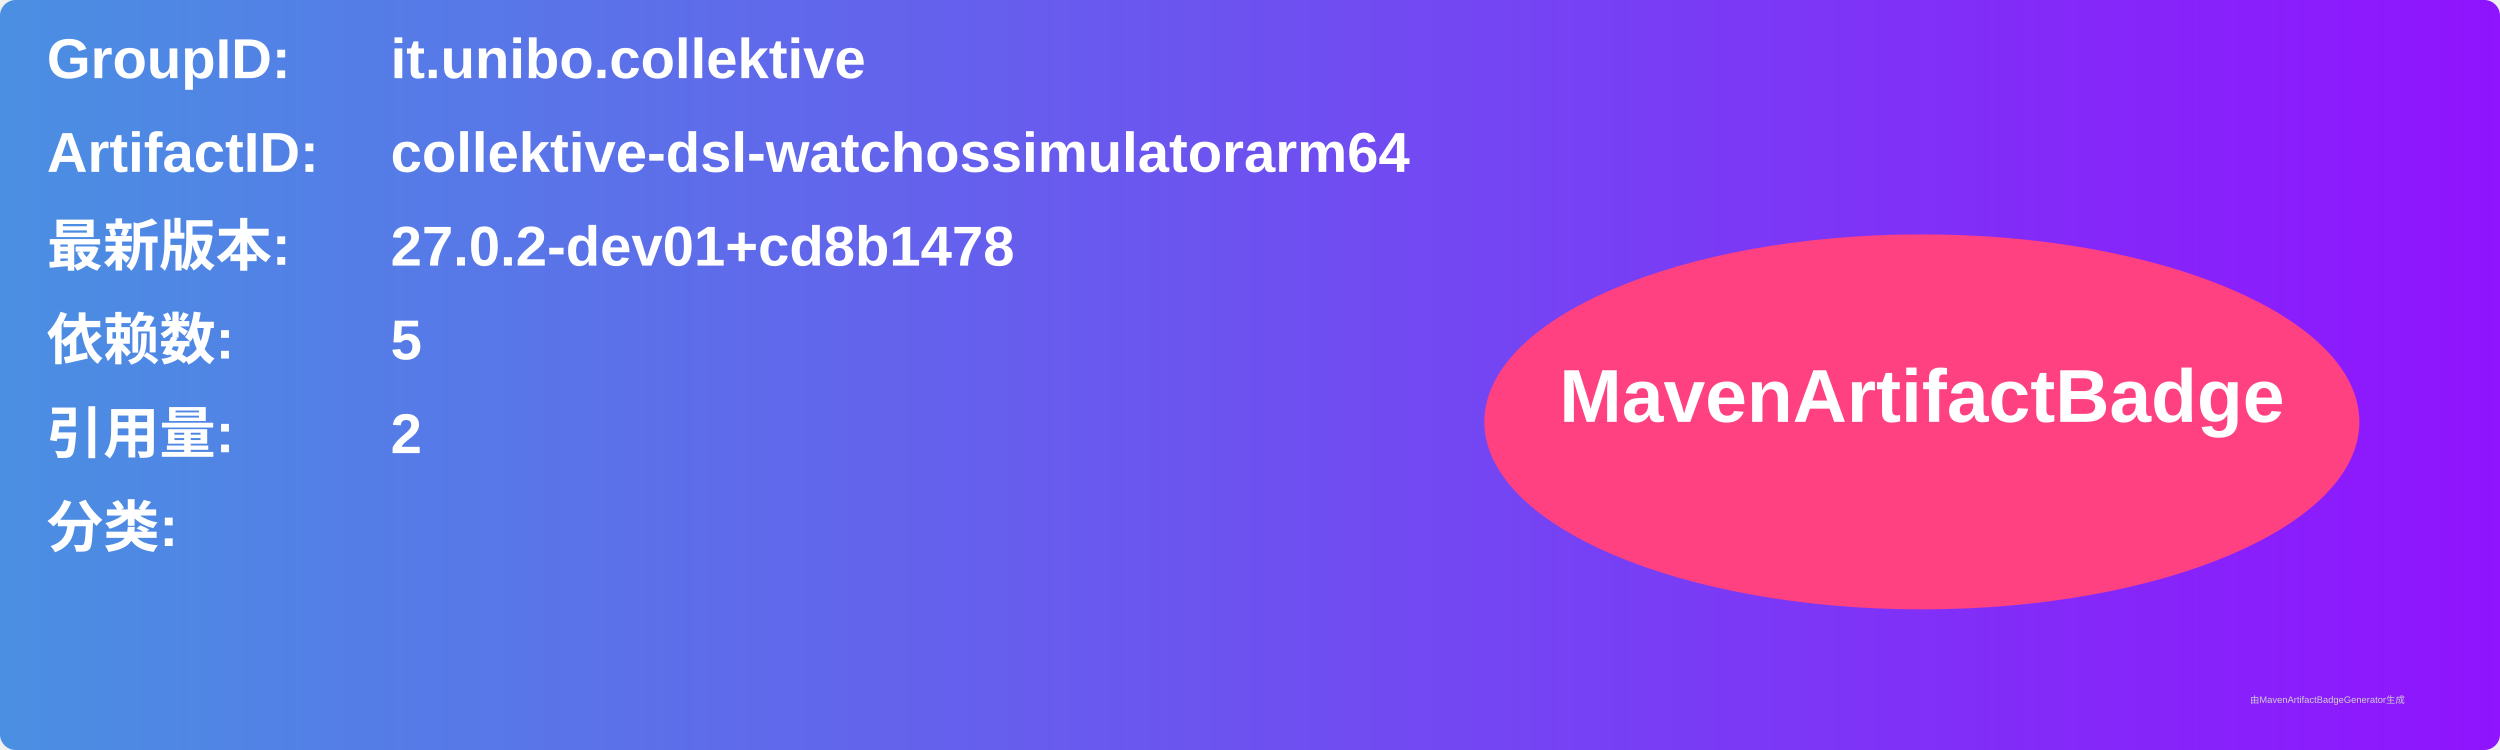
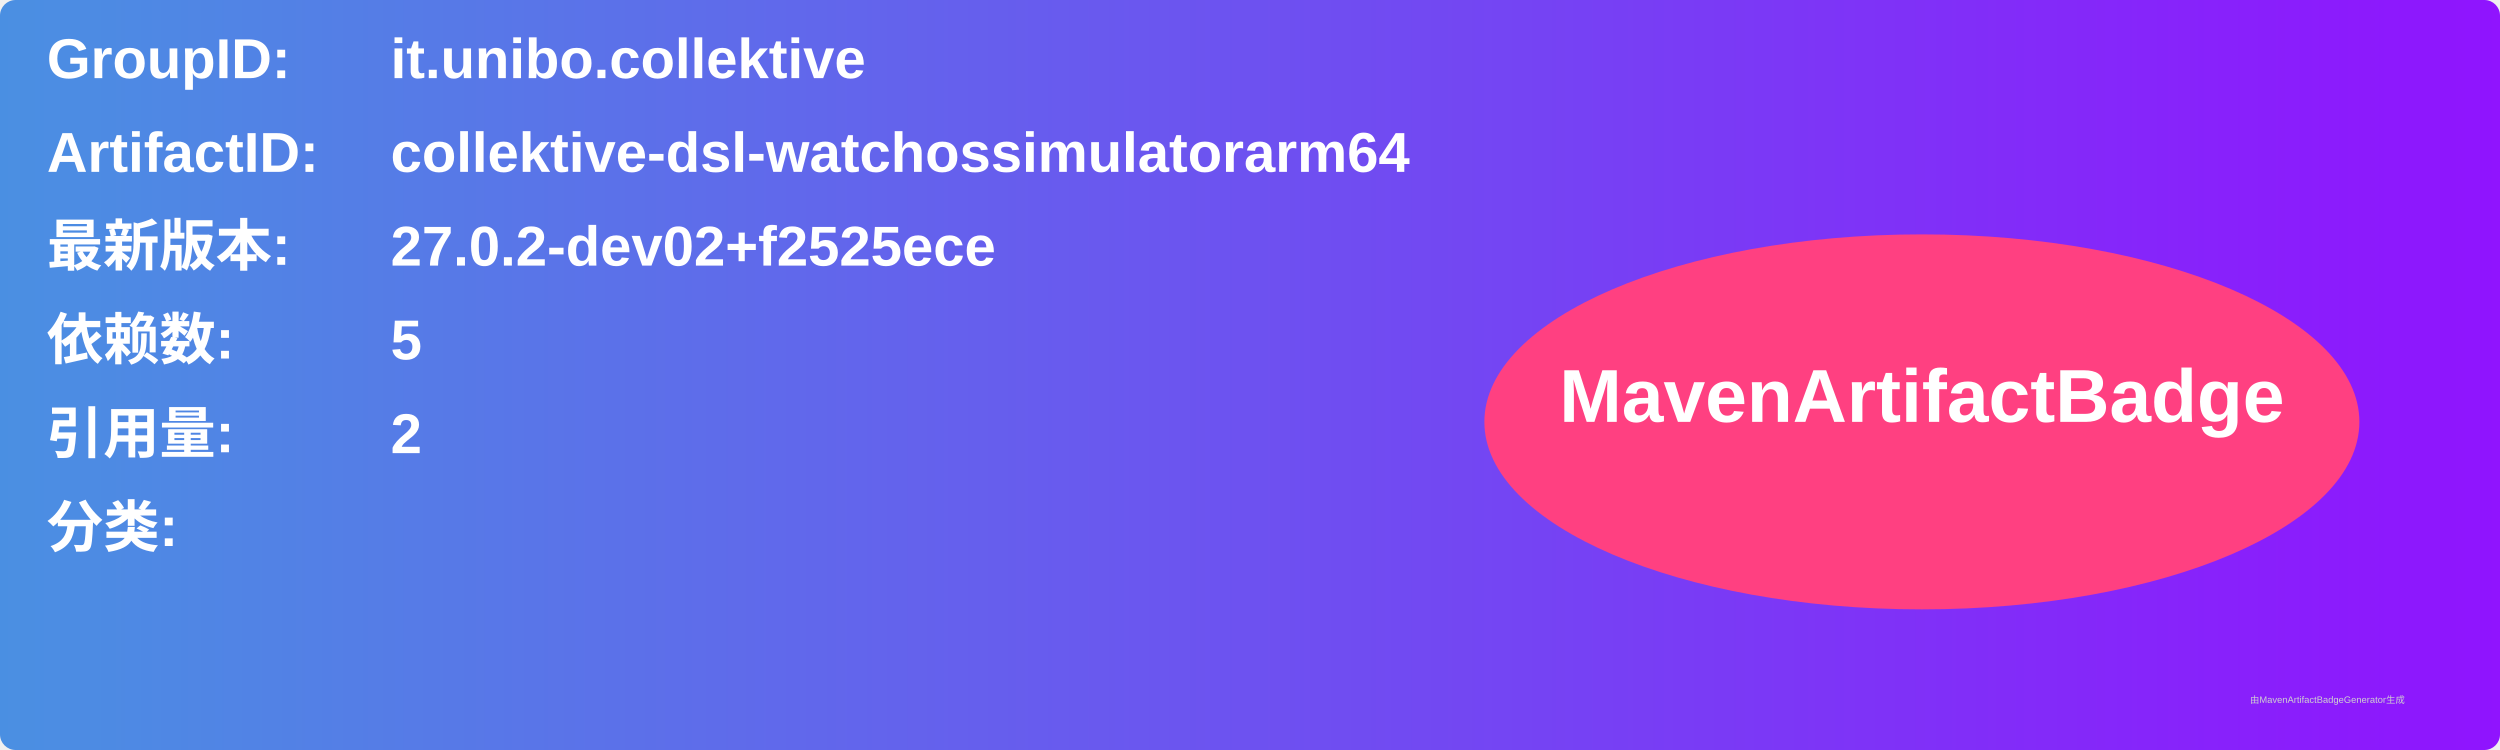
<svg xmlns="http://www.w3.org/2000/svg" width="800" height="240" viewBox="0 0 800 240">
  <linearGradient id="grad" x1="0%" y1="0%" x2="100%" y2="0%">
    <stop offset="0%" stop-color="#4a90e2" />
    <stop offset="100%" stop-color="#9013fe" />
  </linearGradient>
  <rect width="100%" height="100%" rx="5" ry="5" fill="url(#grad)" />
  <g transform="translate(15, 15)">
    <text x="0" y="10" font-family="Arial" font-size="18" fill="white" font-weight="bold" width="260">GroupID:</text>
    <text x="110" y="10" font-family="Arial" font-size="18" fill="white" font-weight="bold" width="460">it.unibo.collektive</text>
    <text x="0" y="40" font-family="Arial" font-size="18" fill="white" font-weight="bold" width="260">ArtifactID:</text>
    <text x="110" y="40" font-family="Arial" font-size="18" fill="white" font-weight="bold" width="460">collektive-dsl-watchossimulatorarm64</text>
    <text x="0" y="70" font-family="Arial" font-size="18" fill="white" font-weight="bold">最新版本:</text>
    <text x="110" y="70" font-family="Arial" font-size="18" fill="white" font-weight="bold">
-       <tspan font-weight="bold">27.0.2-dev01+cd8b1478</tspan>
+       <tspan font-weight="bold">27.0.2-dev02+f2525ece</tspan>
    </text>
    <text x="0" y="100" font-family="Arial" font-size="18" fill="white" font-weight="bold">依赖数: </text>
    <text x="110" y="100" font-family="Arial" font-size="18" fill="white">
      <tspan font-weight="bold">5</tspan>
    </text>
    <text x="0" y="130" font-family="Arial" font-size="18" fill="white" font-weight="bold">引用量: </text>
    <text x="110" y="130" font-family="Arial" font-size="18" fill="white">
      <tspan font-weight="bold">2</tspan>
    </text>
    <text x="0" y="160" font-family="Arial" font-size="18" fill="white" font-weight="bold">分类:</text>
    <text x="10" y="190" font-family="Arial" font-size="10" fill="white">
      <tspan font-weight="bold" />
    </text>
    <ellipse cx="600" cy="120" rx="140" ry="60" fill="#ff4081" />
    <text x="600" y="120" text-anchor="middle" font-family="Arial" font-size="24" fill="white" font-weight="bold">MavenArtifactBadge</text>
  </g>
  <text x="720" y="225" font-family="Arial" font-size="3" fill="#d0d0d0">由MavenArtifactBadgeGenerator生成</text>
</svg>
